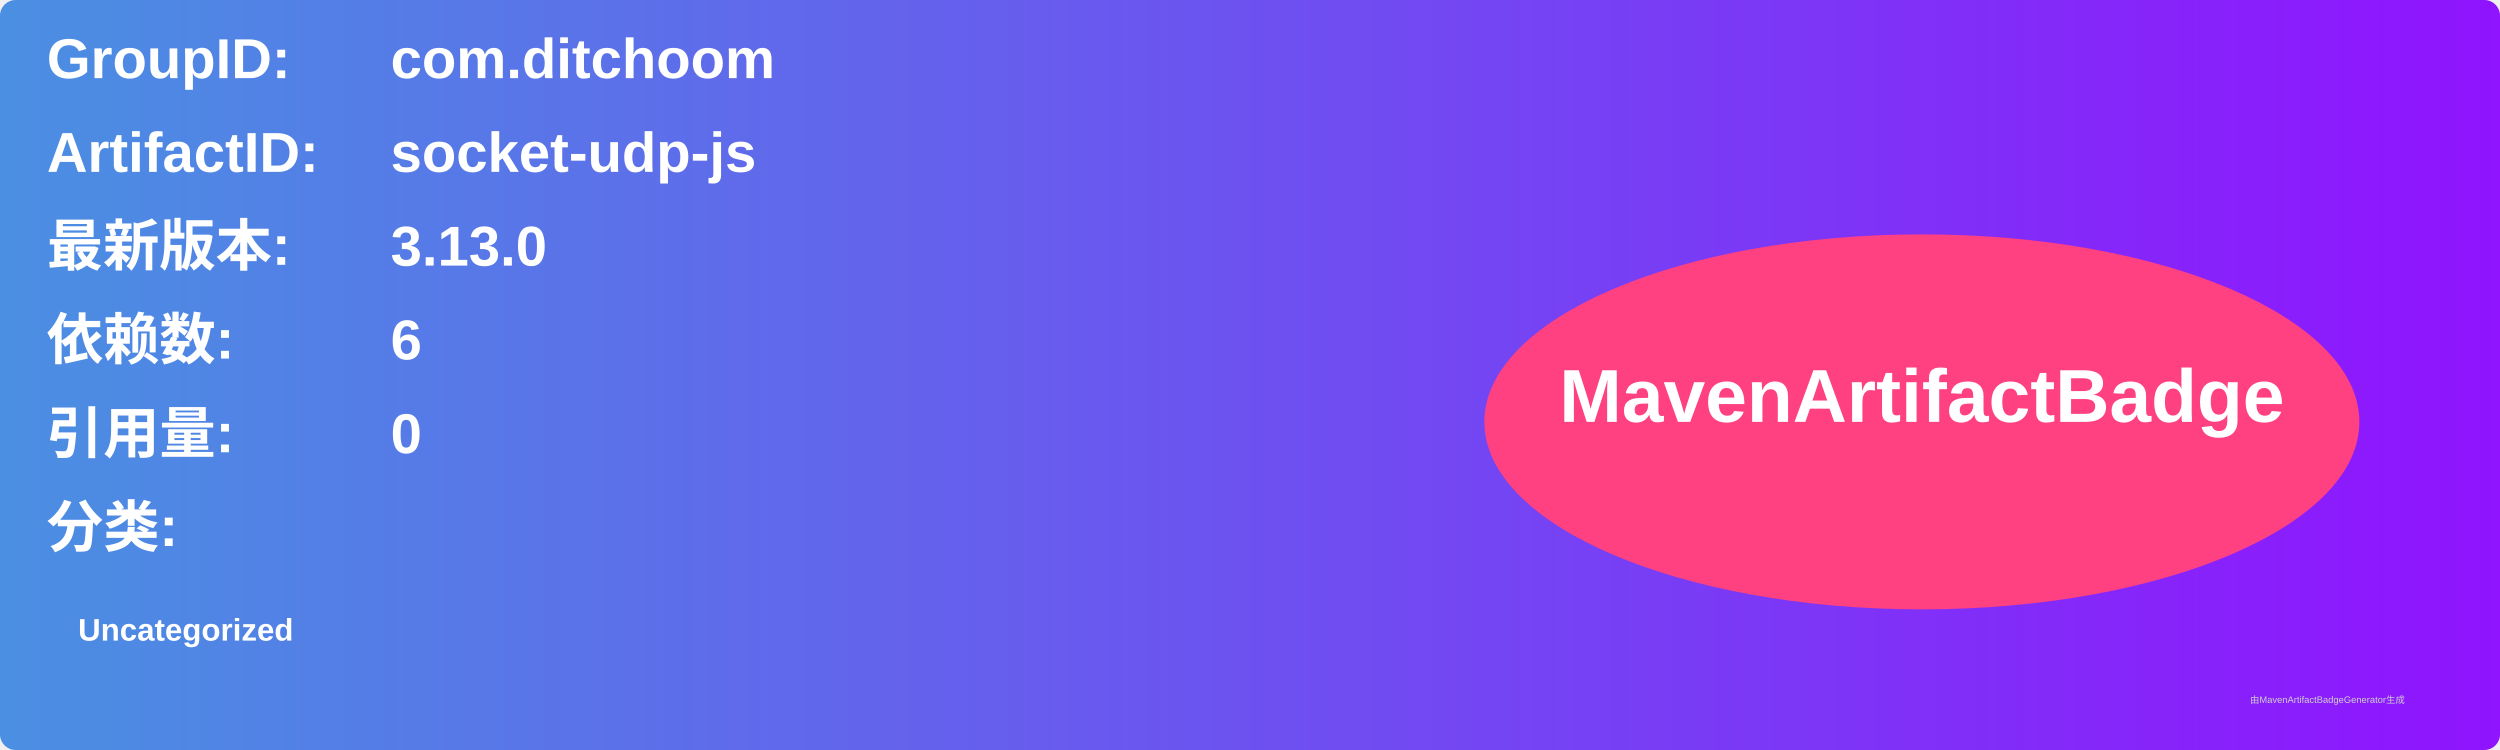
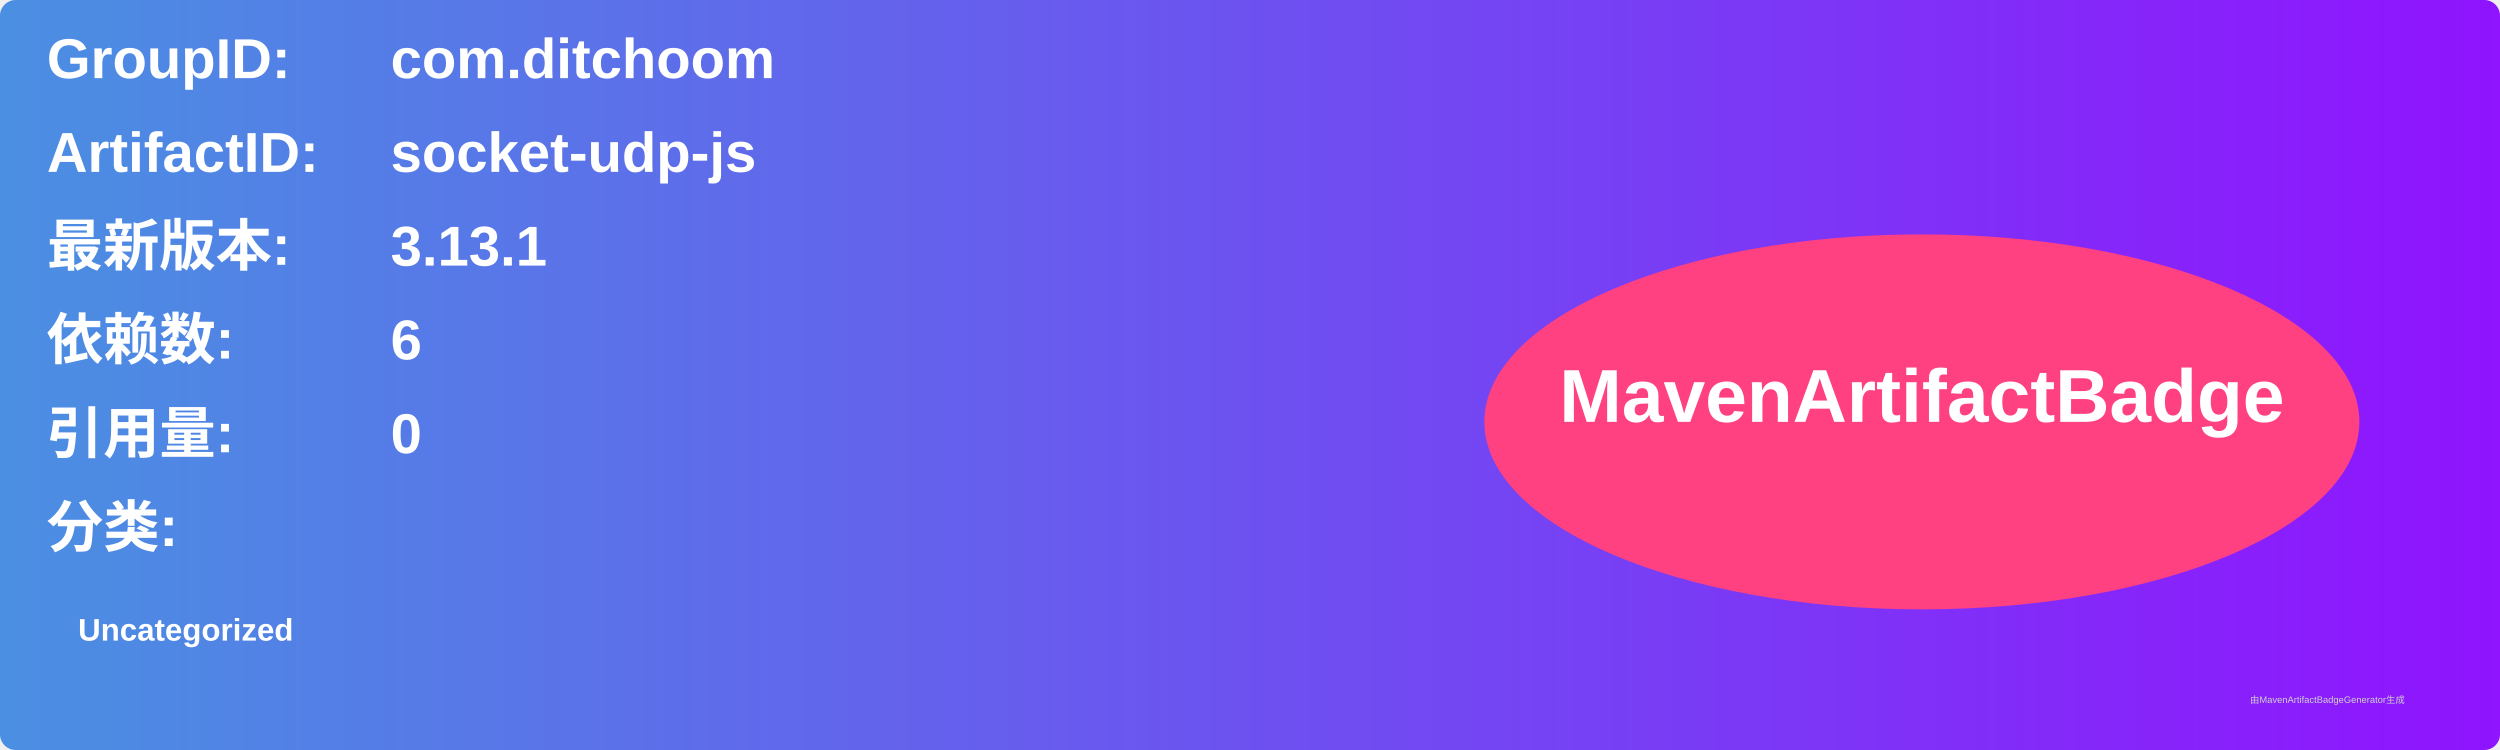
<svg xmlns="http://www.w3.org/2000/svg" width="800" height="240" viewBox="0 0 800 240">
  <linearGradient id="grad" x1="0%" y1="0%" x2="100%" y2="0%">
    <stop offset="0%" stop-color="#4a90e2" />
    <stop offset="100%" stop-color="#9013fe" />
  </linearGradient>
  <rect width="100%" height="100%" rx="5" ry="5" fill="url(#grad)" />
  <g transform="translate(15, 15)">
    <text x="0" y="10" font-family="Arial" font-size="18" fill="white" font-weight="bold" width="260">GroupID:</text>
    <text x="110" y="10" font-family="Arial" font-size="18" fill="white" font-weight="bold" width="460">com.ditchoom</text>
    <text x="0" y="40" font-family="Arial" font-size="18" fill="white" font-weight="bold" width="260">ArtifactID:</text>
    <text x="110" y="40" font-family="Arial" font-size="18" fill="white" font-weight="bold" width="460">socket-udp-js</text>
    <text x="0" y="70" font-family="Arial" font-size="18" fill="white" font-weight="bold">最新版本:</text>
    <text x="110" y="70" font-family="Arial" font-size="18" fill="white" font-weight="bold">
-       <tspan font-weight="bold">3.13.0</tspan>
+       <tspan font-weight="bold">3.13.1</tspan>
    </text>
    <text x="0" y="100" font-family="Arial" font-size="18" fill="white" font-weight="bold">依赖数: </text>
    <text x="110" y="100" font-family="Arial" font-size="18" fill="white">
      <tspan font-weight="bold">6</tspan>
    </text>
    <text x="0" y="130" font-family="Arial" font-size="18" fill="white" font-weight="bold">引用量: </text>
    <text x="110" y="130" font-family="Arial" font-size="18" fill="white">
      <tspan font-weight="bold">0</tspan>
    </text>
    <text x="0" y="160" font-family="Arial" font-size="18" fill="white" font-weight="bold">分类:</text>
    <text x="10" y="190" font-family="Arial" font-size="10" fill="white">
      <tspan font-weight="bold">Uncategorized</tspan>
    </text>
    <ellipse cx="600" cy="120" rx="140" ry="60" fill="#ff4081" />
    <text x="600" y="120" text-anchor="middle" font-family="Arial" font-size="24" fill="white" font-weight="bold">MavenArtifactBadge</text>
  </g>
  <text x="720" y="225" font-family="Arial" font-size="3" fill="#d0d0d0">由MavenArtifactBadgeGenerator生成</text>
</svg>
